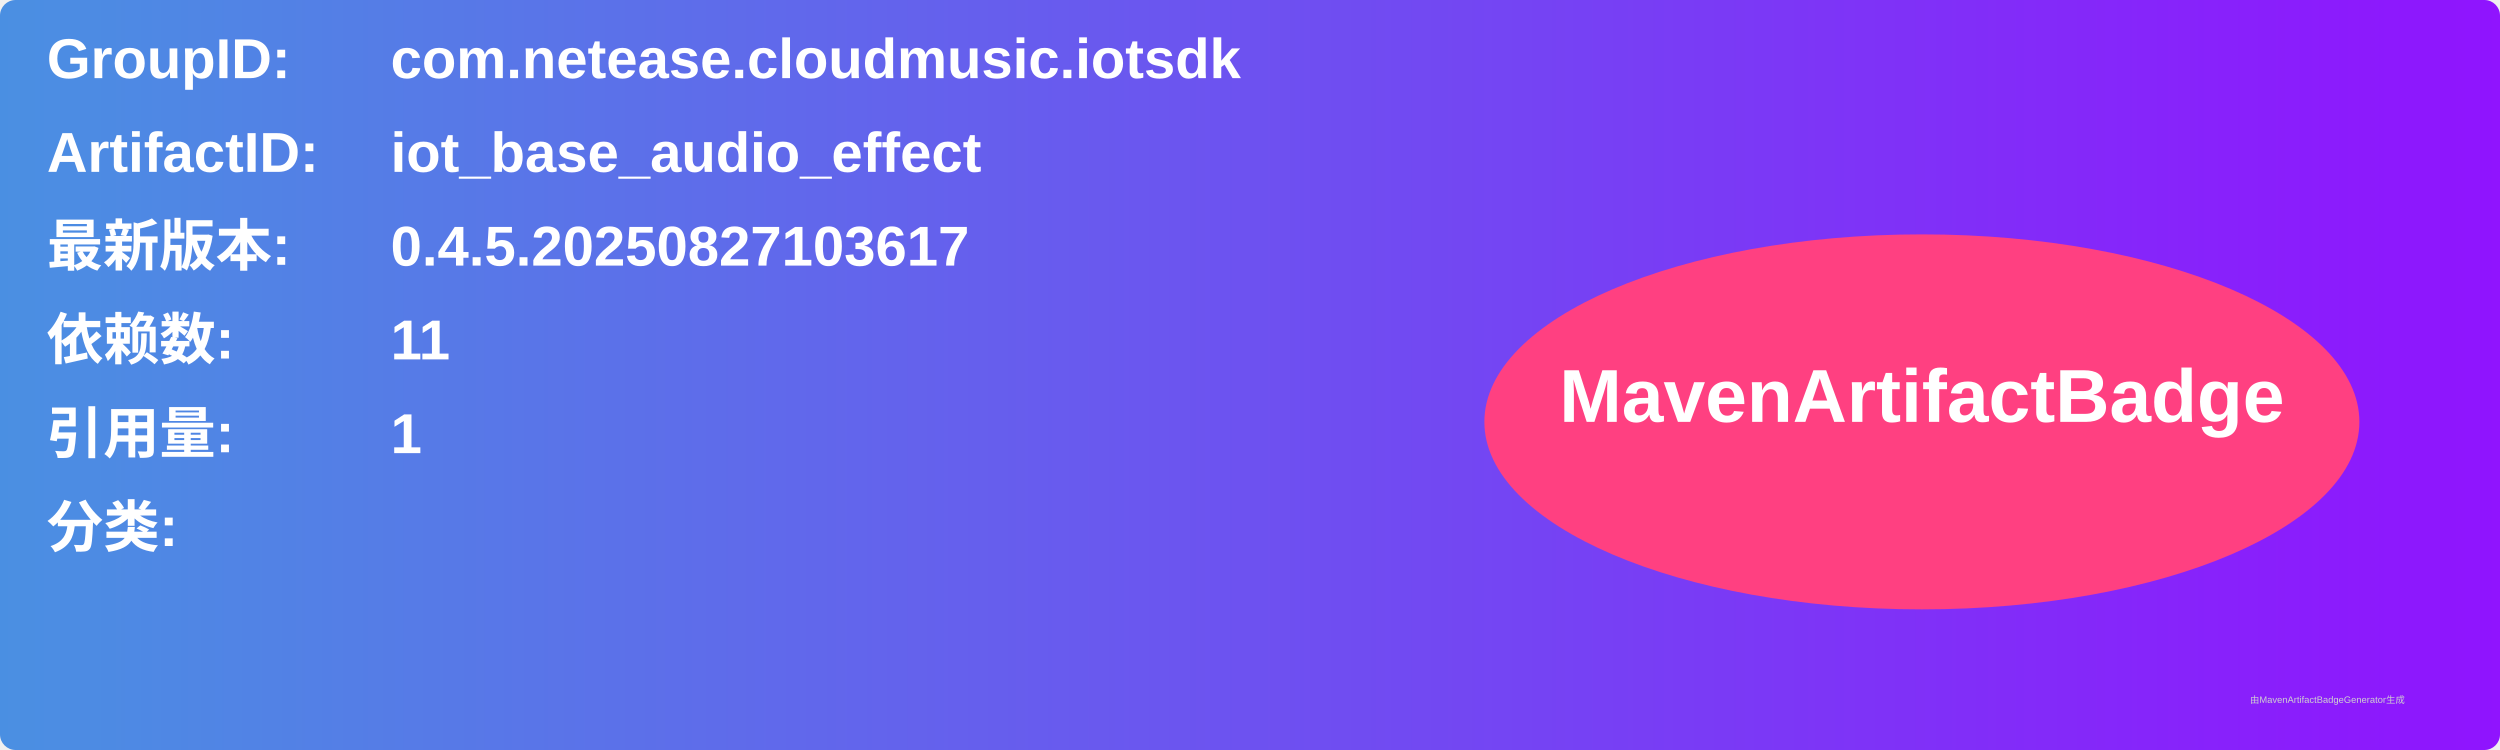
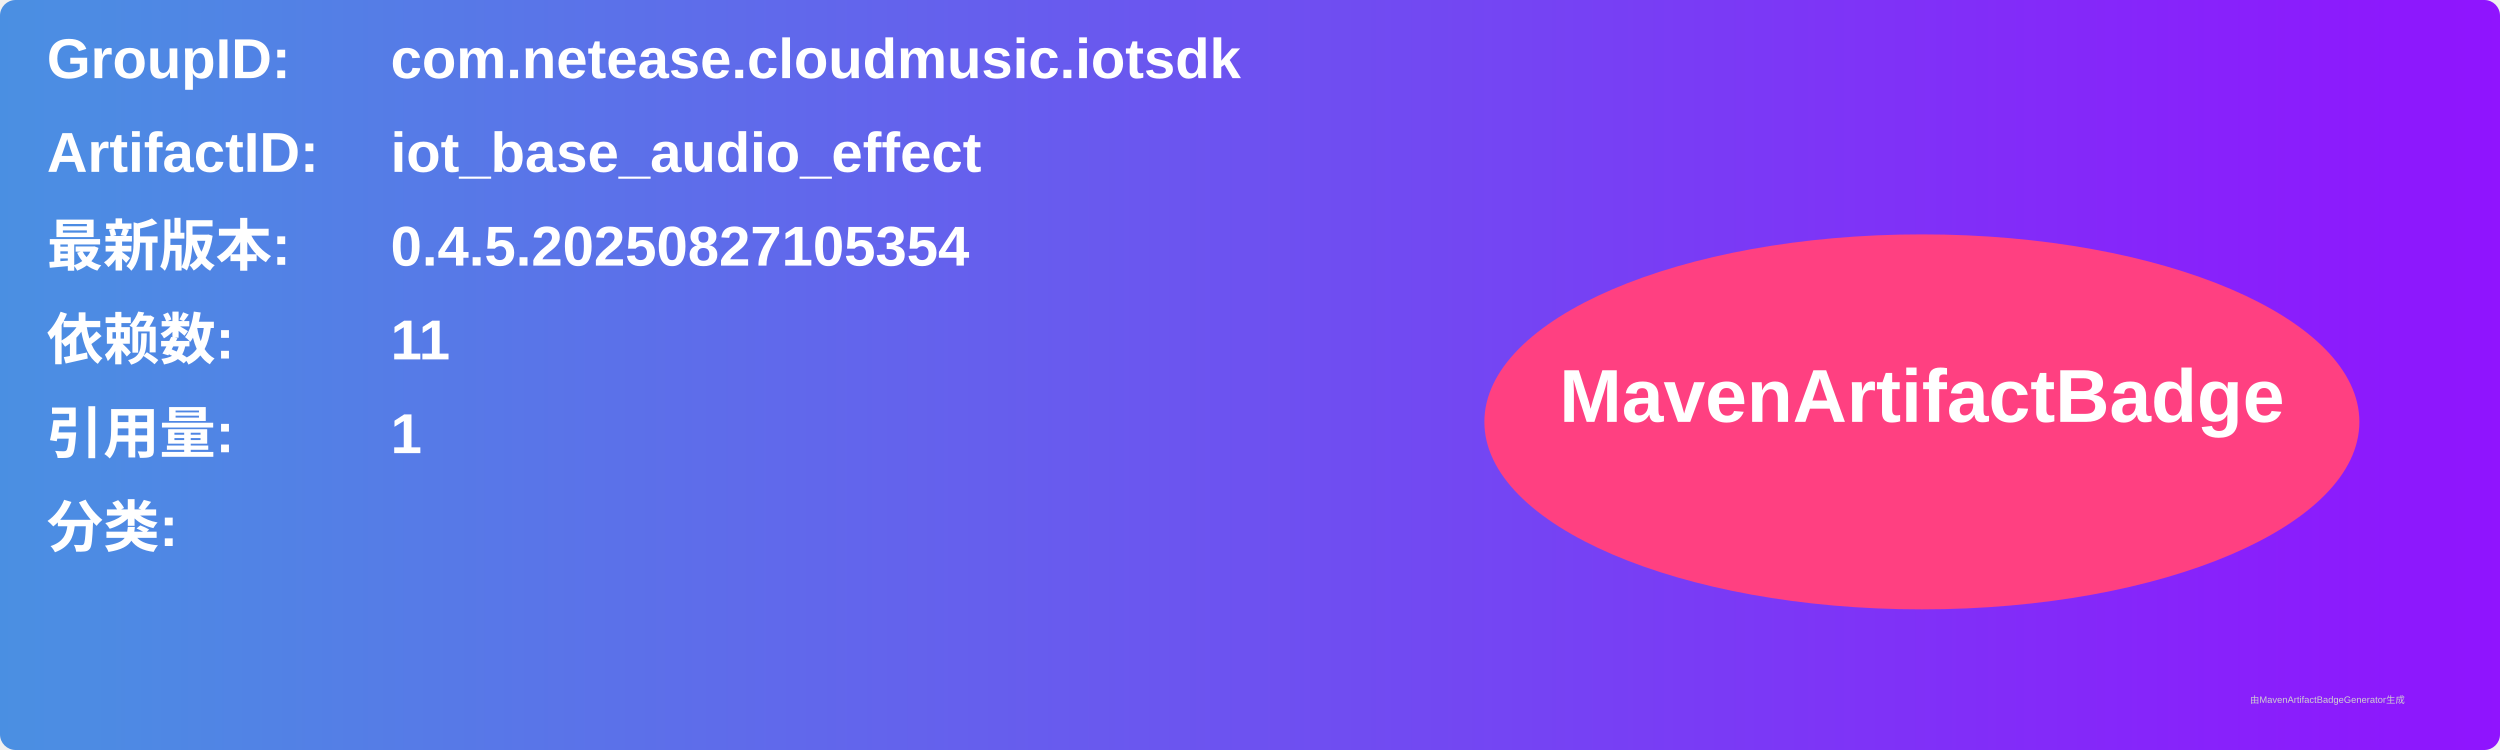
<svg xmlns="http://www.w3.org/2000/svg" width="800" height="240" viewBox="0 0 800 240">
  <linearGradient id="grad" x1="0%" y1="0%" x2="100%" y2="0%">
    <stop offset="0%" stop-color="#4a90e2" />
    <stop offset="100%" stop-color="#9013fe" />
  </linearGradient>
  <rect width="100%" height="100%" rx="5" ry="5" fill="url(#grad)" />
  <g transform="translate(15, 15)">
    <text x="0" y="10" font-family="Arial" font-size="18" fill="white" font-weight="bold" width="260">GroupID:</text>
    <text x="110" y="10" font-family="Arial" font-size="18" fill="white" font-weight="bold" width="460">com.netease.cloudmusic.iotsdk</text>
    <text x="0" y="40" font-family="Arial" font-size="18" fill="white" font-weight="bold" width="260">ArtifactID:</text>
    <text x="110" y="40" font-family="Arial" font-size="18" fill="white" font-weight="bold" width="460">iot_base_audio_effect</text>
    <text x="0" y="70" font-family="Arial" font-size="18" fill="white" font-weight="bold">最新版本:</text>
    <text x="110" y="70" font-family="Arial" font-size="18" fill="white" font-weight="bold">
-       <tspan font-weight="bold">0.4.5.20250827103617</tspan>
+       <tspan font-weight="bold">0.4.5.20250827105354</tspan>
    </text>
    <text x="0" y="100" font-family="Arial" font-size="18" fill="white" font-weight="bold">依赖数: </text>
    <text x="110" y="100" font-family="Arial" font-size="18" fill="white">
      <tspan font-weight="bold">11</tspan>
    </text>
    <text x="0" y="130" font-family="Arial" font-size="18" fill="white" font-weight="bold">引用量: </text>
    <text x="110" y="130" font-family="Arial" font-size="18" fill="white">
      <tspan font-weight="bold">1</tspan>
    </text>
    <text x="0" y="160" font-family="Arial" font-size="18" fill="white" font-weight="bold">分类:</text>
    <text x="10" y="190" font-family="Arial" font-size="10" fill="white">
      <tspan font-weight="bold" />
    </text>
    <ellipse cx="600" cy="120" rx="140" ry="60" fill="#ff4081" />
    <text x="600" y="120" text-anchor="middle" font-family="Arial" font-size="24" fill="white" font-weight="bold">MavenArtifactBadge</text>
  </g>
  <text x="720" y="225" font-family="Arial" font-size="3" fill="#d0d0d0">由MavenArtifactBadgeGenerator生成</text>
</svg>
